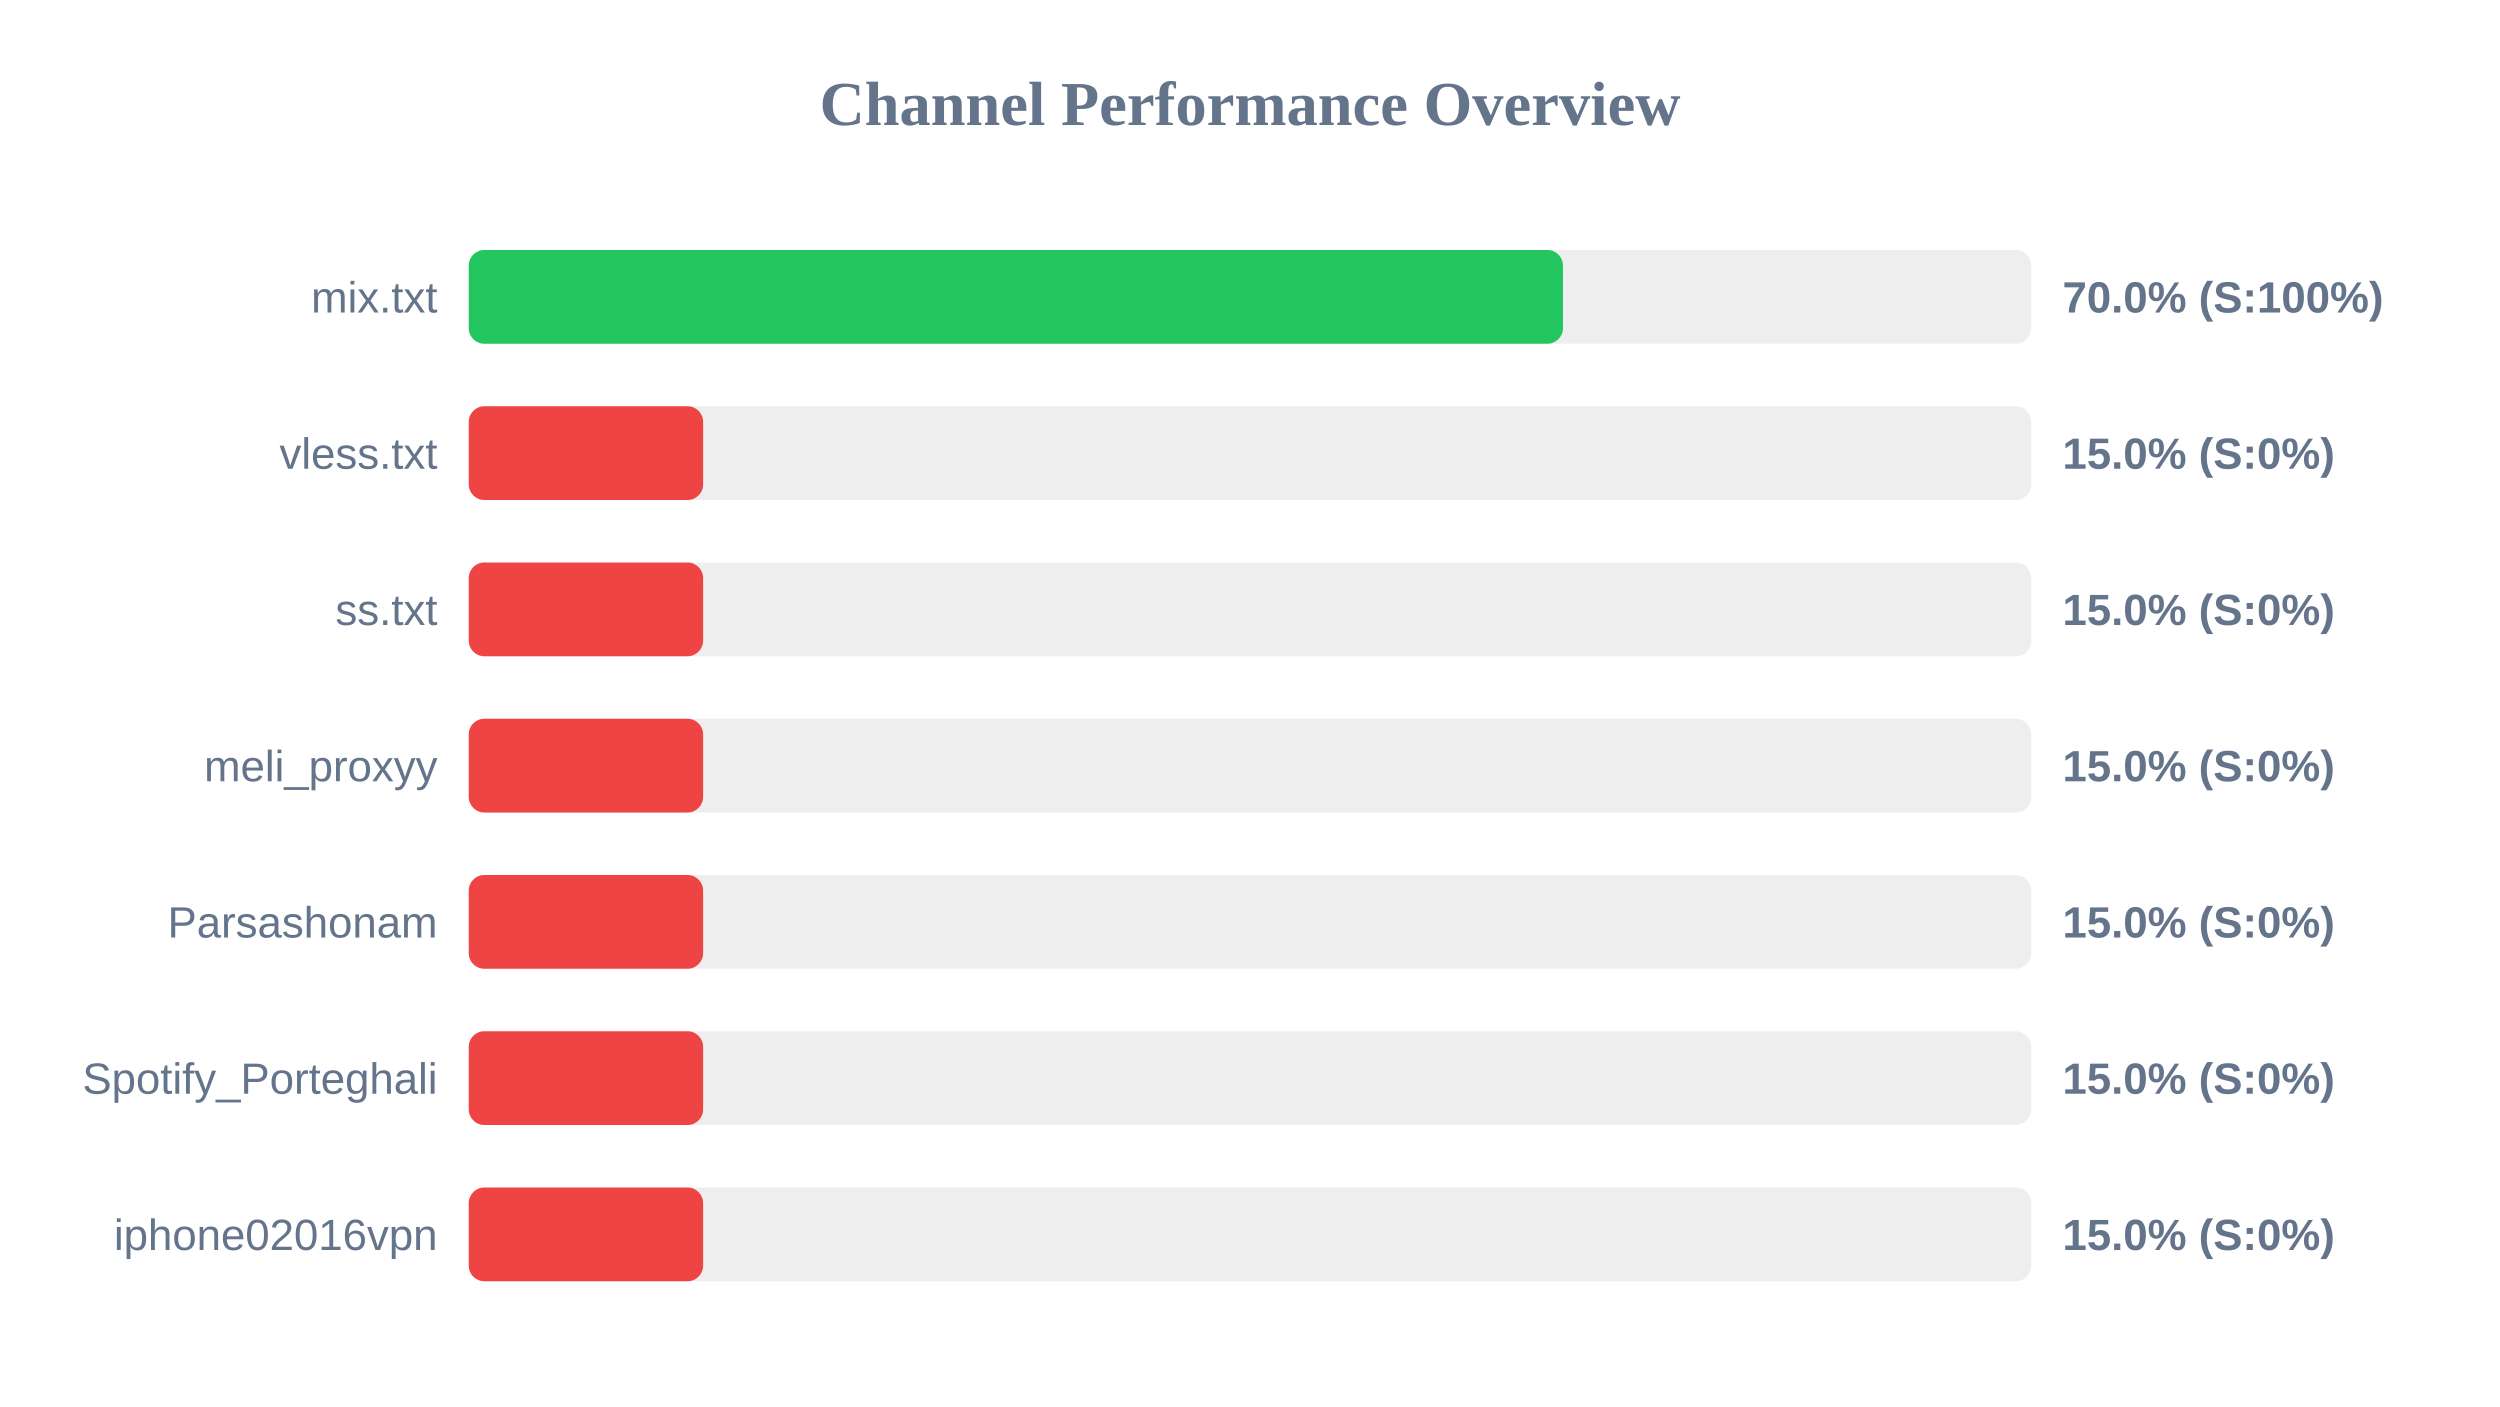
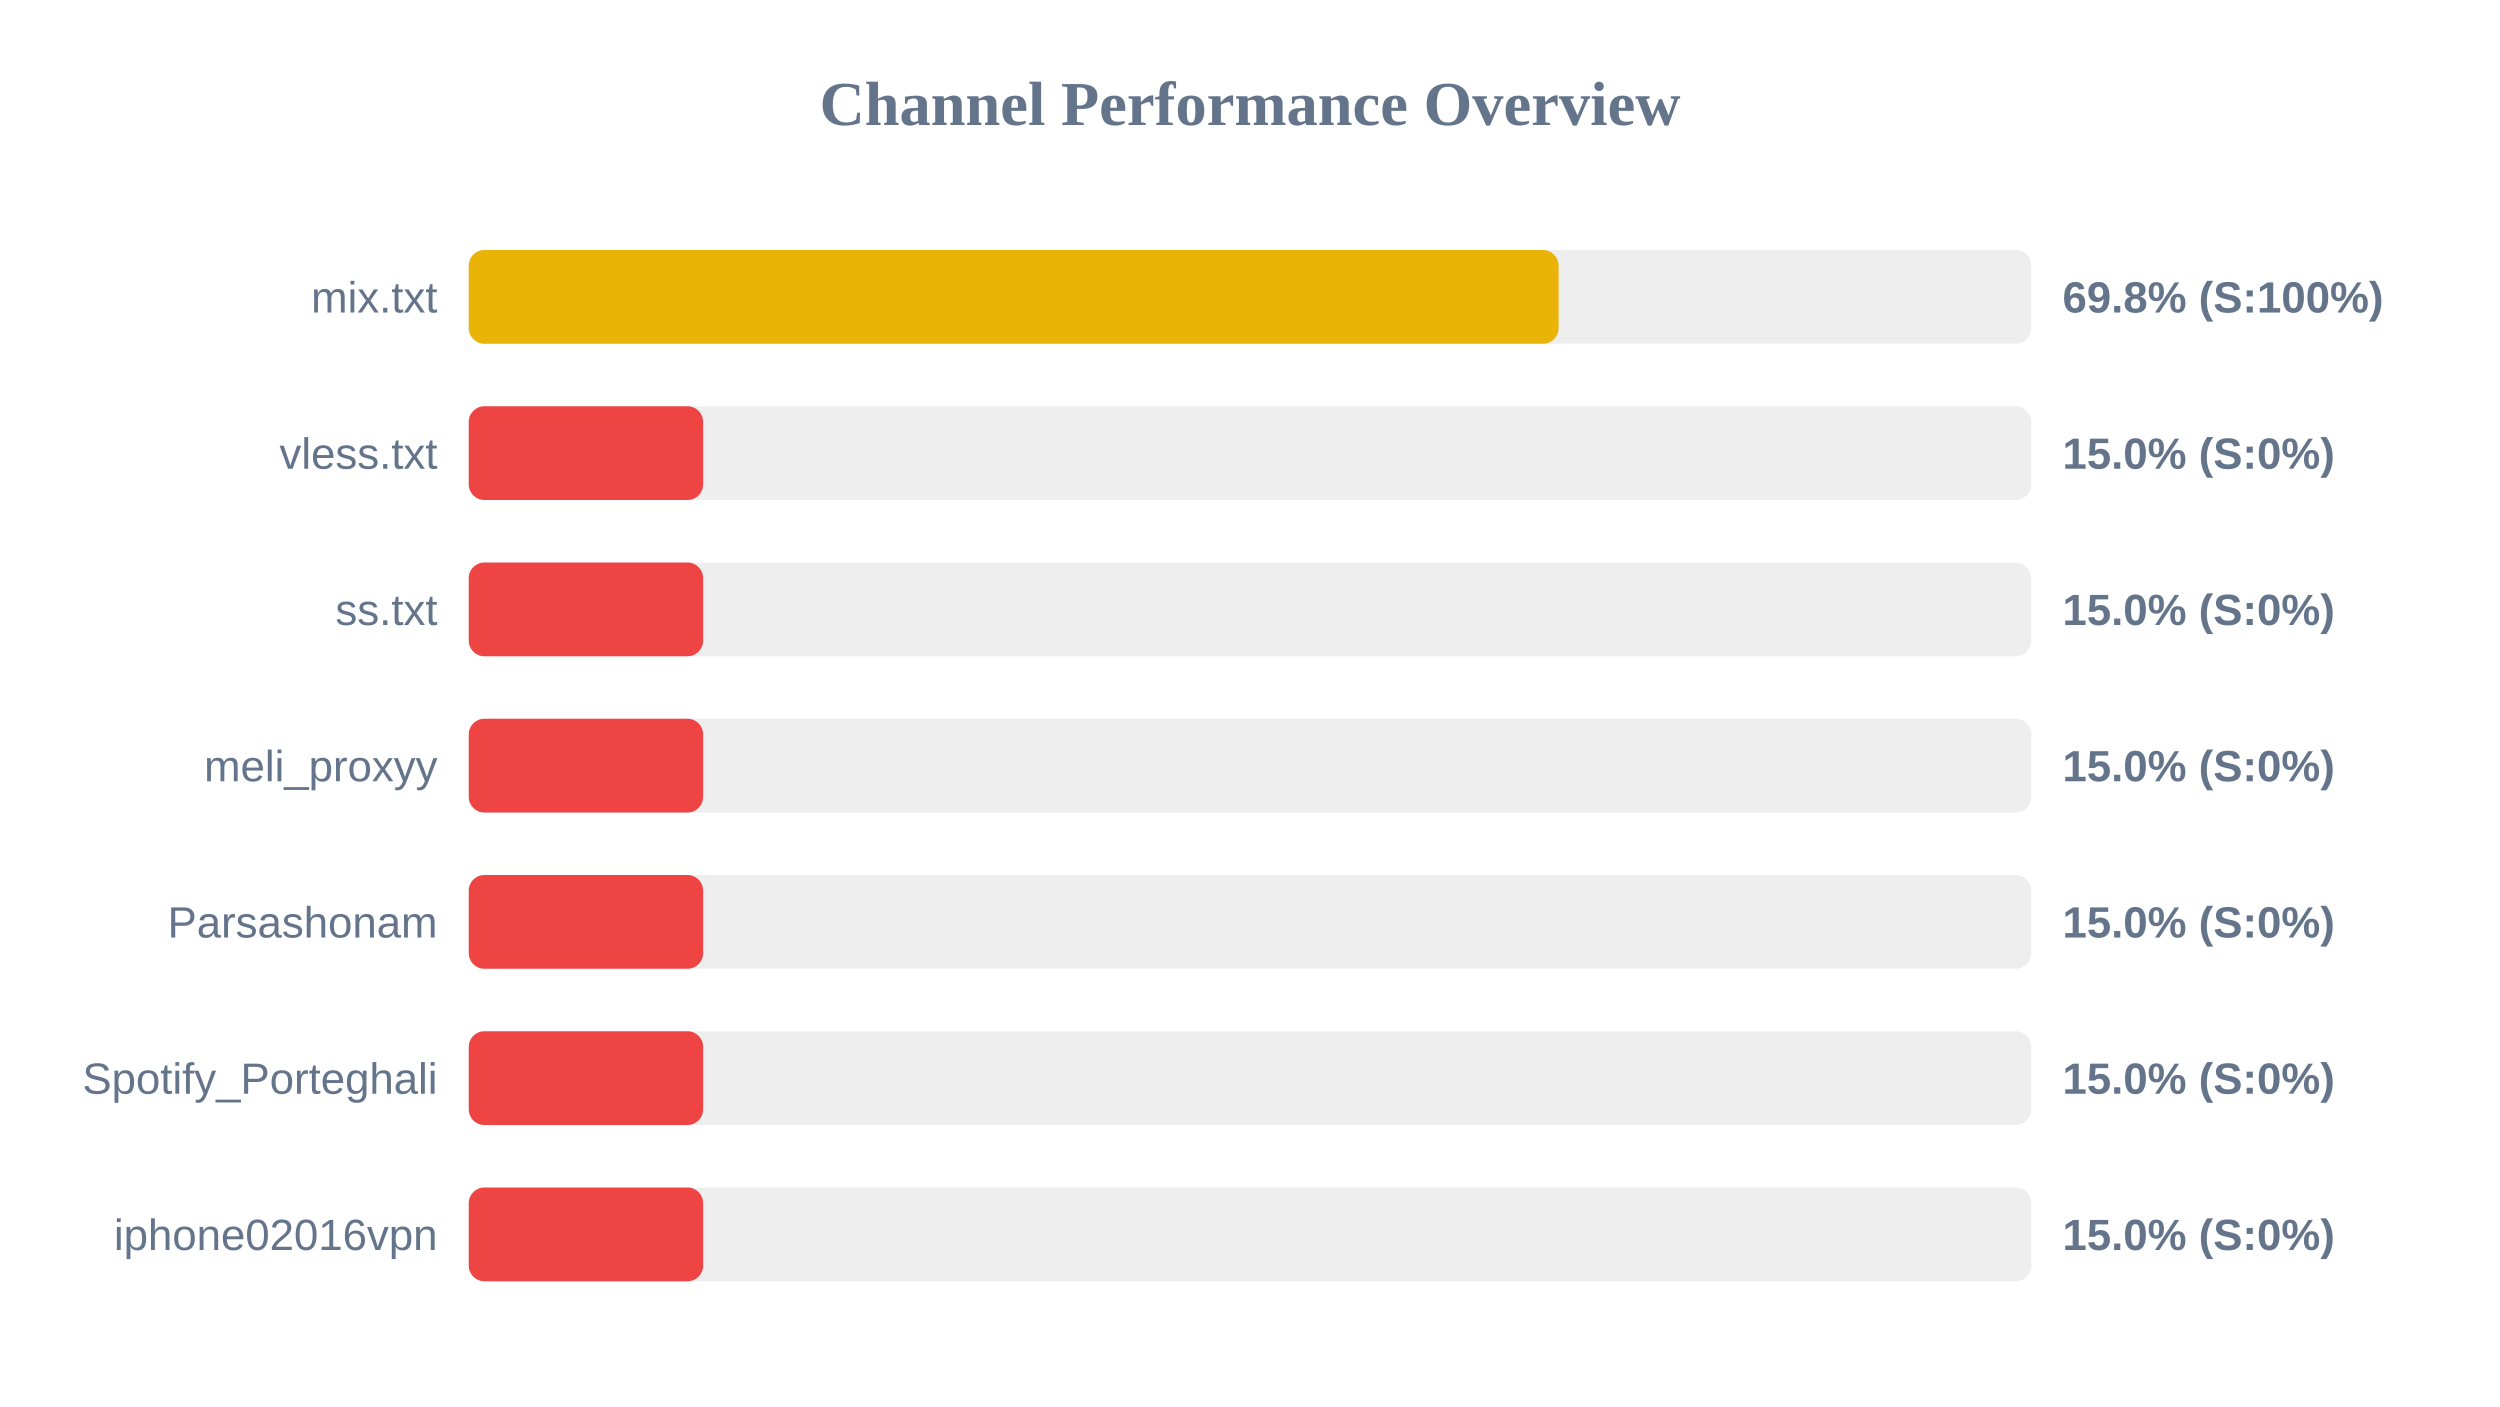
<svg xmlns="http://www.w3.org/2000/svg" width="800" height="450" version="1.1">
  <style>
        .row { font: 14px Arial; fill: #64748b; }
        .score { font: bold 14px Arial; fill: #64748b; }
    </style>
  <text x="400" y="40" text-anchor="middle" font-size="20px" font-weight="bold" fill="#64748b">Channel Performance Overview</text>
  <rect x="150" y="80" width="500" height="30" fill="#eee" rx="5" />
-   <rect x="150" y="80" width="350.15" height="30" fill="#22c55e" rx="5" />
+   <rect x="150" y="80" width="348.75" height="30" fill="#eab308" rx="5" />
  <text x="140" y="100" text-anchor="end" class="row">mix.txt</text>
-   <text x="660" y="100" text-anchor="start" class="score">70.0% (S:100%)</text>
+   <text x="660" y="100" text-anchor="start" class="score">69.8% (S:100%)</text>
  <rect x="150" y="130" width="500" height="30" fill="#eee" rx="5" />
  <rect x="150" y="130" width="75.0" height="30" fill="#ef4444" rx="5" />
  <text x="140" y="150" text-anchor="end" class="row">vless.txt</text>
  <text x="660" y="150" text-anchor="start" class="score">15.0% (S:0%)</text>
  <rect x="150" y="180" width="500" height="30" fill="#eee" rx="5" />
  <rect x="150" y="180" width="75.0" height="30" fill="#ef4444" rx="5" />
  <text x="140" y="200" text-anchor="end" class="row">ss.txt</text>
  <text x="660" y="200" text-anchor="start" class="score">15.0% (S:0%)</text>
  <rect x="150" y="230" width="500" height="30" fill="#eee" rx="5" />
  <rect x="150" y="230" width="75.0" height="30" fill="#ef4444" rx="5" />
  <text x="140" y="250" text-anchor="end" class="row">meli_proxyy</text>
  <text x="660" y="250" text-anchor="start" class="score">15.0% (S:0%)</text>
  <rect x="150" y="280" width="500" height="30" fill="#eee" rx="5" />
  <rect x="150" y="280" width="75.0" height="30" fill="#ef4444" rx="5" />
  <text x="140" y="300" text-anchor="end" class="row">Parsashonam</text>
  <text x="660" y="300" text-anchor="start" class="score">15.0% (S:0%)</text>
  <rect x="150" y="330" width="500" height="30" fill="#eee" rx="5" />
  <rect x="150" y="330" width="75.0" height="30" fill="#ef4444" rx="5" />
  <text x="140" y="350" text-anchor="end" class="row">Spotify_Porteghali</text>
  <text x="660" y="350" text-anchor="start" class="score">15.0% (S:0%)</text>
  <rect x="150" y="380" width="500" height="30" fill="#eee" rx="5" />
  <rect x="150" y="380" width="75.0" height="30" fill="#ef4444" rx="5" />
  <text x="140" y="400" text-anchor="end" class="row">iphone02016vpn</text>
  <text x="660" y="400" text-anchor="start" class="score">15.0% (S:0%)</text>
</svg>
